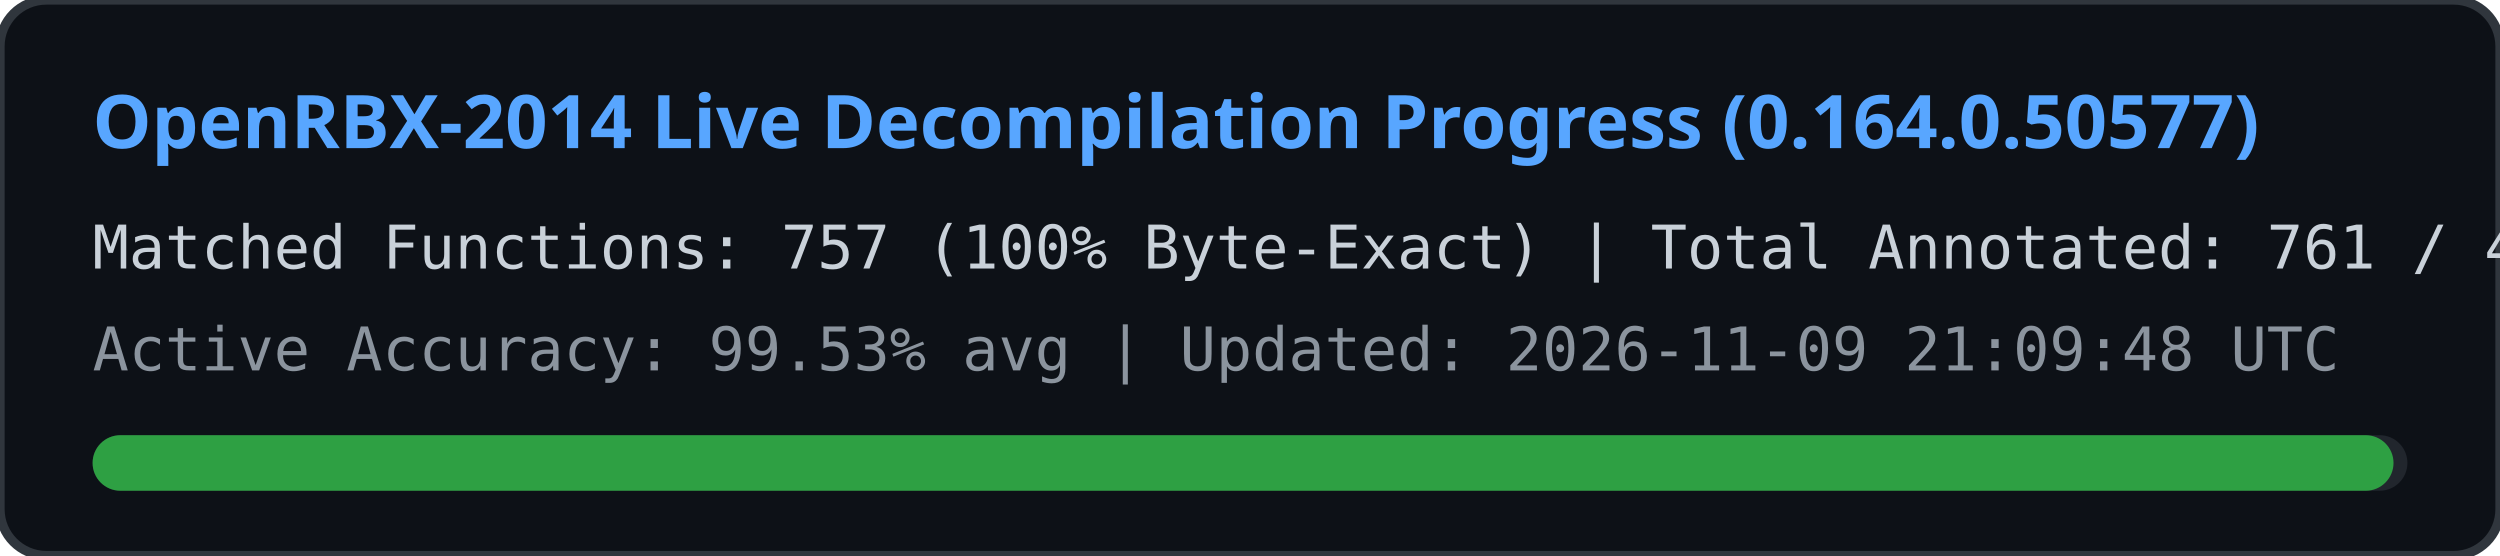
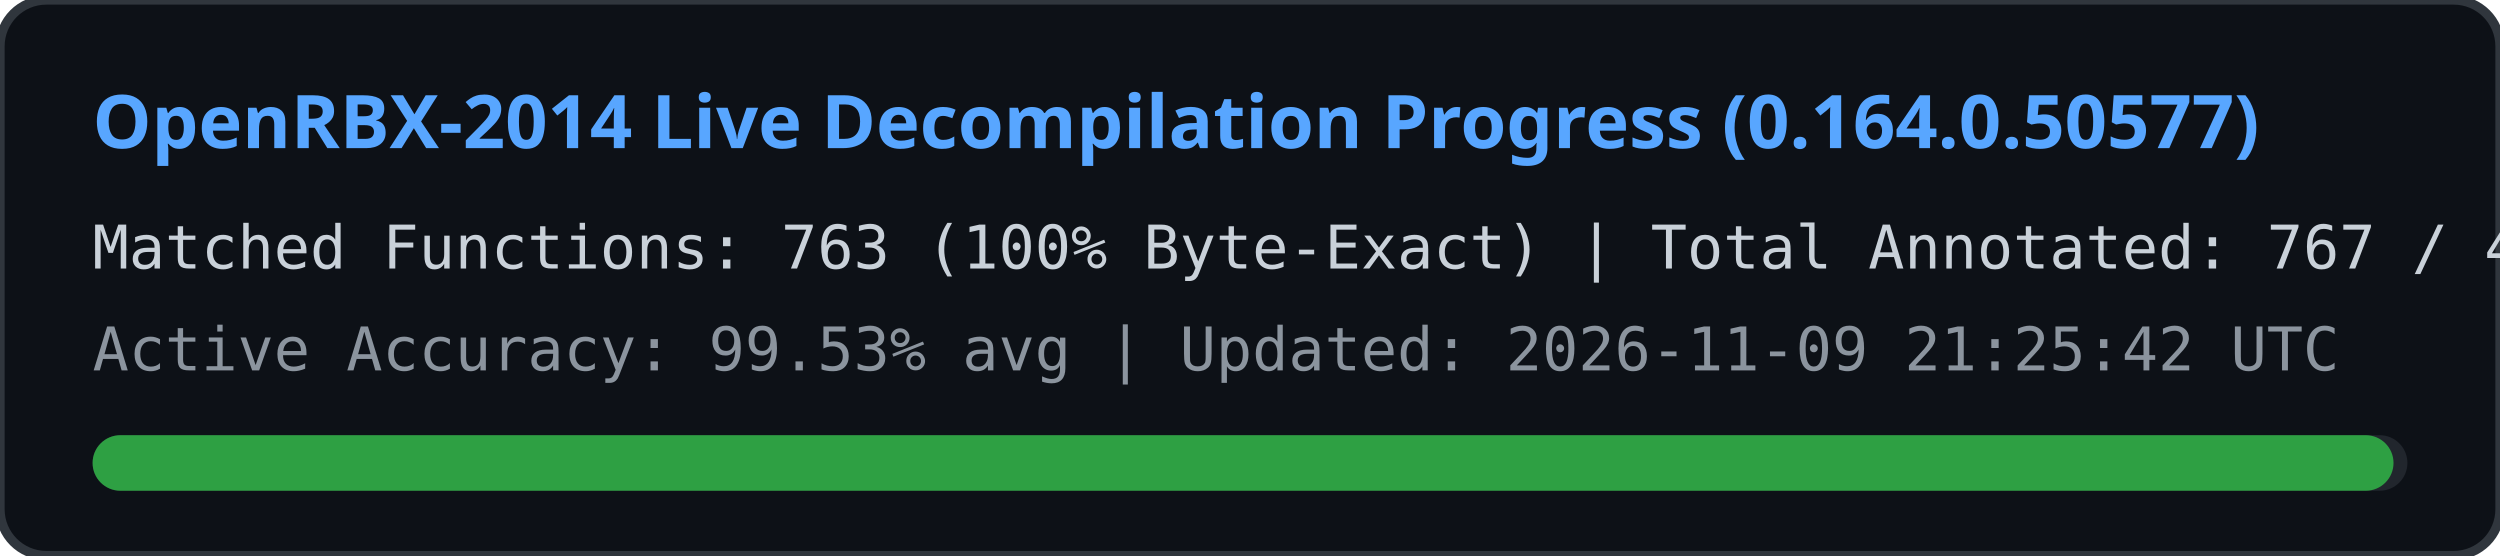
<svg xmlns="http://www.w3.org/2000/svg" width="540" height="120" viewBox="0 0 540 120">
  <rect width="540" height="120" rx="10" fill="#0d1117" stroke="#30363d" stroke-width="2" />
  <text x="20" y="32" fill="#58a6ff" font-family="Segoe UI, Ubuntu, sans-serif" font-size="16" font-weight="bold">
    OpenRBX-2014 Live Decompilation Progress (0.164.0.50577)
  </text>
  <text x="20" y="58" fill="#c9d1d9" font-family="Consolas, monospace" font-size="13">
-     Matched Functions: 757 (100% Byte-Exact) | Total Annotated: 761 / 40561
+     Matched Functions: 763 (100% Byte-Exact) | Total Annotated: 767 / 40561
  </text>
  <text x="20" y="80" fill="#8b949e" font-family="Consolas, monospace" font-size="13">
-     Active Accuracy: 99.53% avg | Updated: 2026-11-09 21:09:48 UTC
+     Active Accuracy: 99.53% avg | Updated: 2026-11-09 21:25:42 UTC
  </text>
  <rect x="20" y="94" width="500" height="12" rx="6" fill="#21262d" />
  <rect x="20" y="94" width="497" height="12" rx="6" fill="#2ea043" />
</svg>
